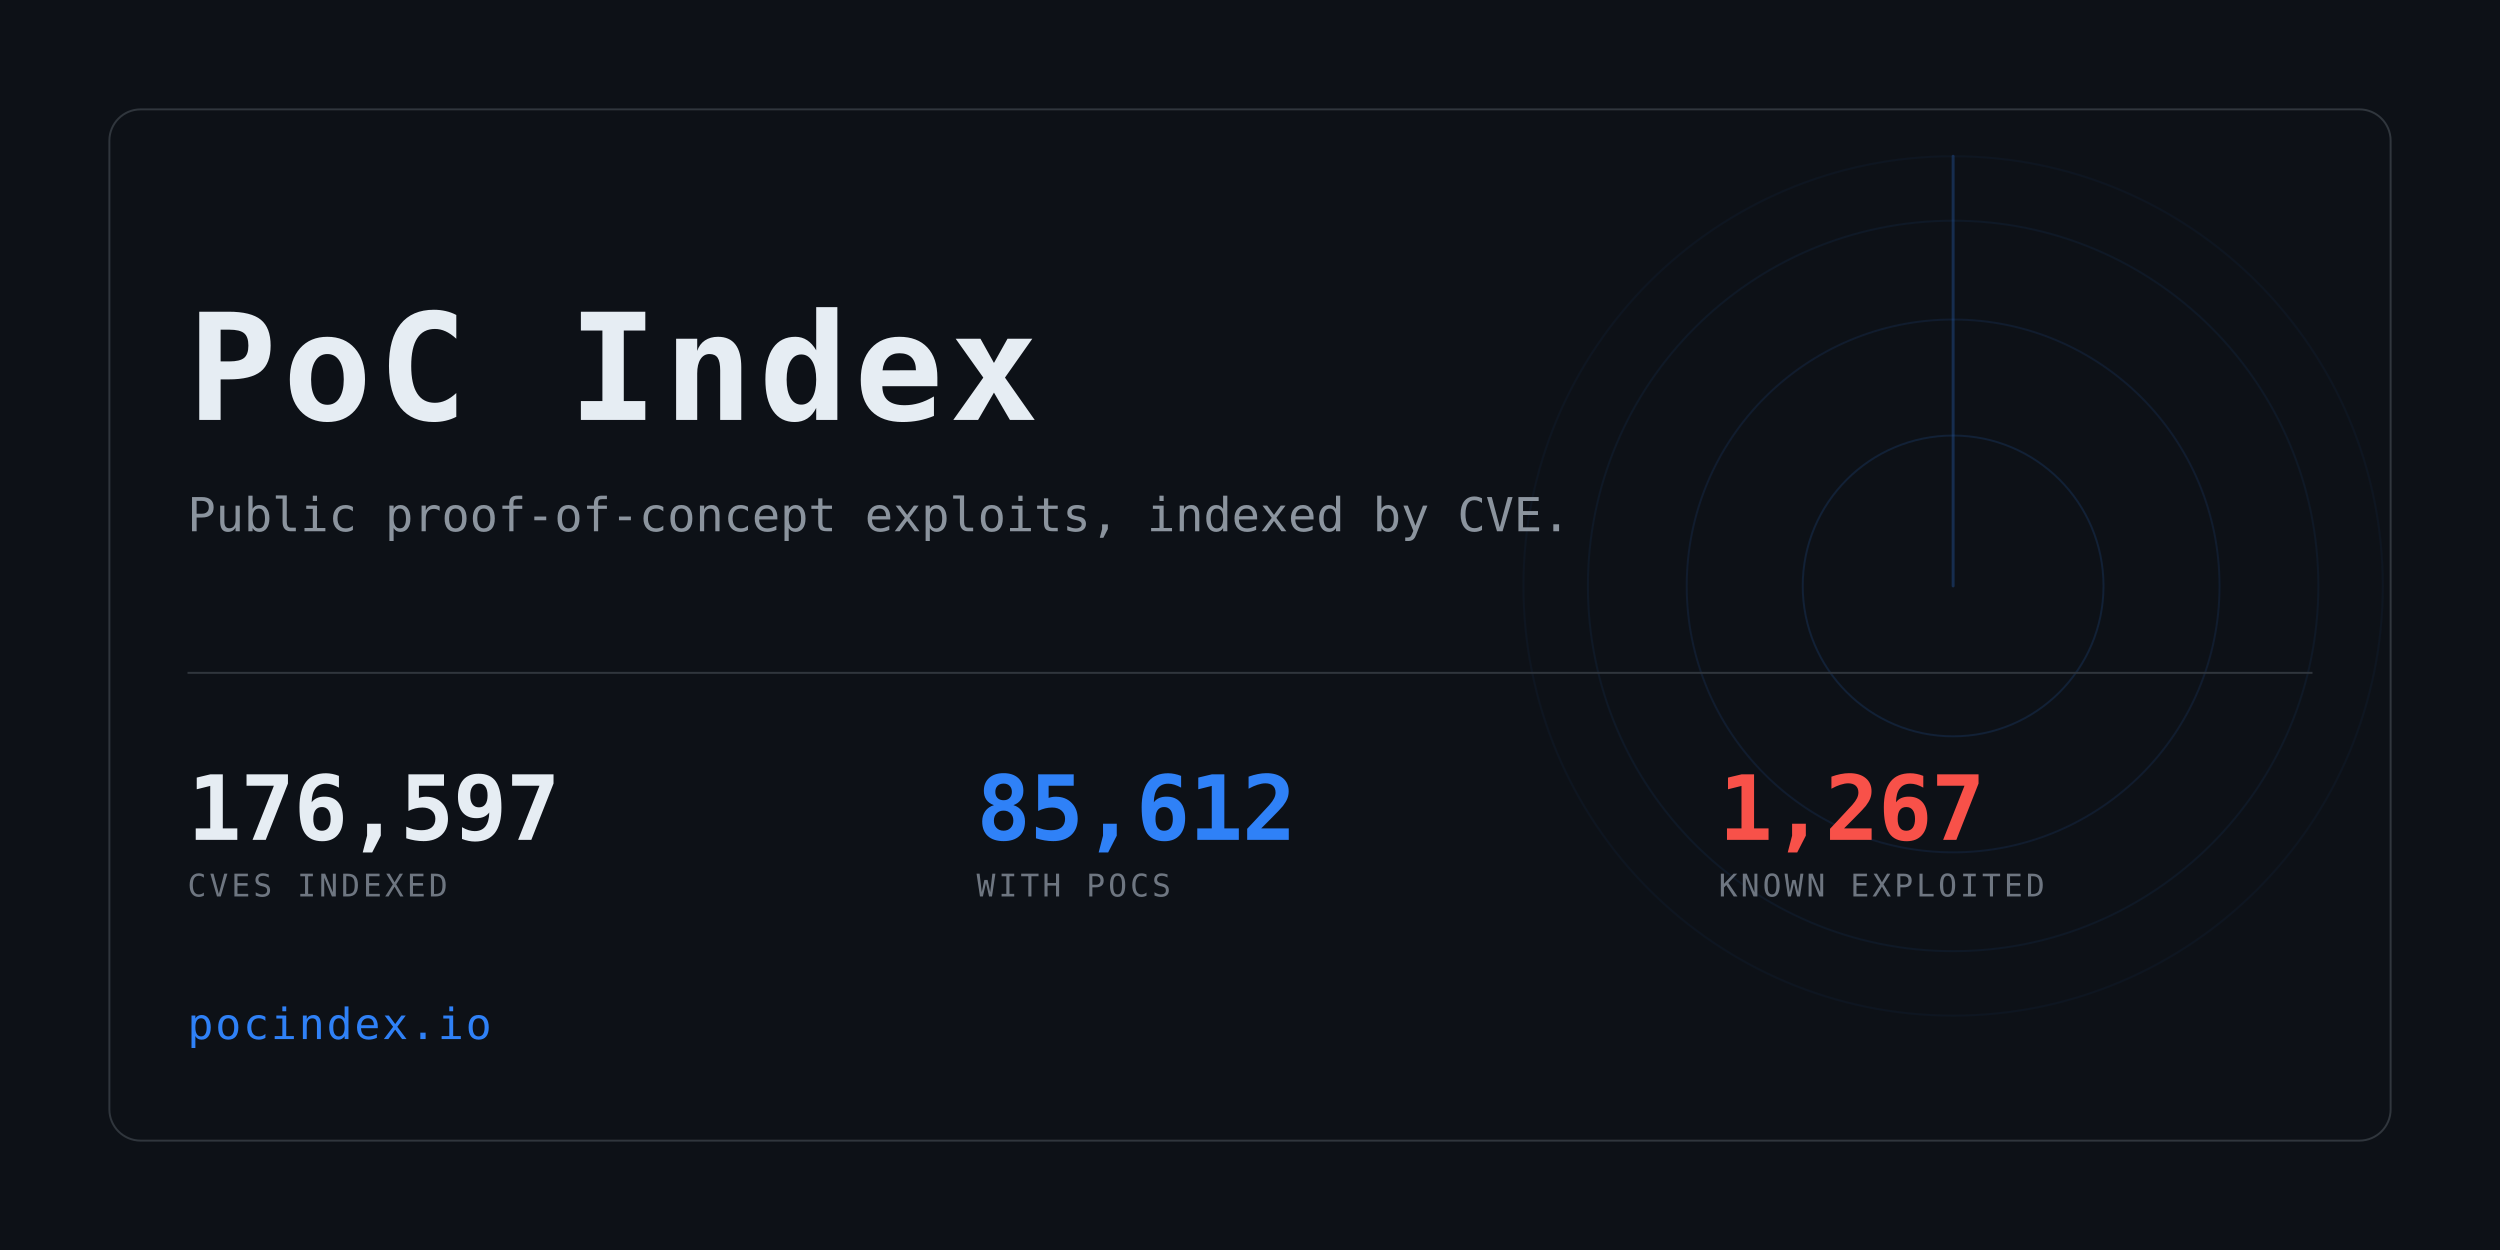
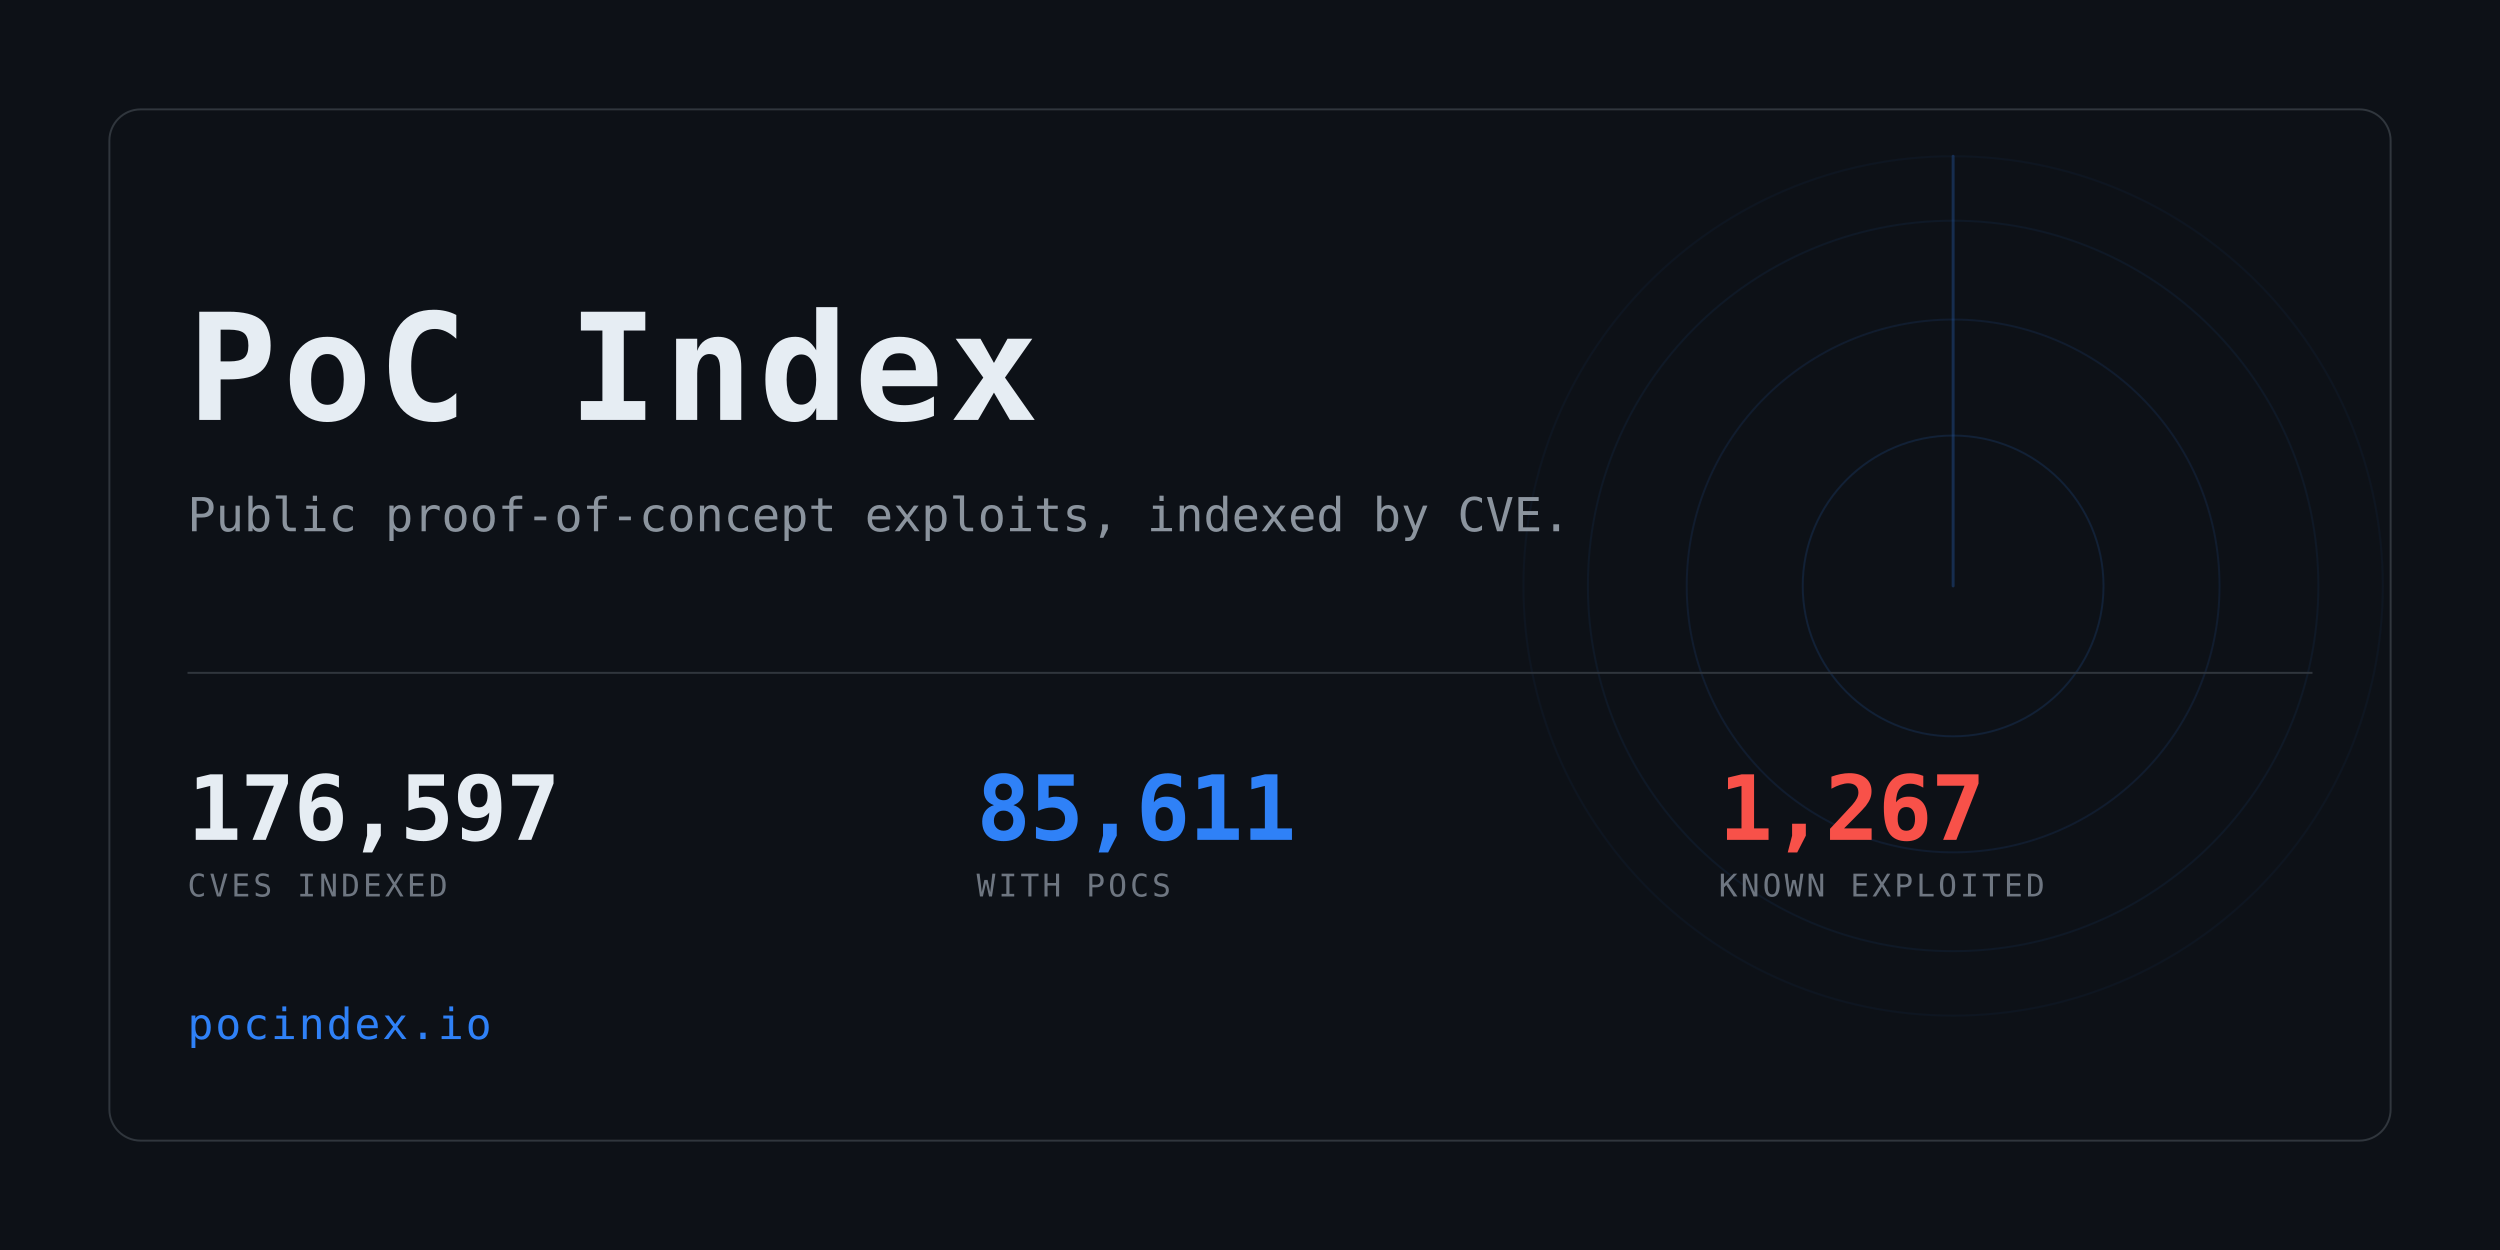
<svg xmlns="http://www.w3.org/2000/svg" width="1280" height="640" viewBox="0 0 1280 640" role="img" aria-label="PoC Index">
  <clipPath id="card">
    <rect x="56" y="56" width="1168" height="528" rx="16" />
  </clipPath>
  <rect width="1280" height="640" fill="#0d1117" />
  <g clip-path="url(#card)" opacity="0.6">
    <g>
      <circle cx="1000" cy="300" r="77.0" fill="none" stroke="#2f81f7" stroke-width="1" opacity="0.234" />
      <circle cx="1000" cy="300" r="136.4" fill="none" stroke="#2f81f7" stroke-width="1" opacity="0.169" />
      <circle cx="1000" cy="300" r="187.0" fill="none" stroke="#2f81f7" stroke-width="1" opacity="0.117" />
      <circle cx="1000" cy="300" r="220.0" fill="none" stroke="#2f81f7" stroke-width="1" opacity="0.078" />
      <line x1="1000" y1="300" x2="1000" y2="80.0" stroke="#2f81f7" stroke-width="1.5" stroke-linecap="round" opacity="0.416">
        <animateTransform attributeName="transform" type="rotate" from="0 1000 300" to="360 1000 300" dur="8s" repeatCount="indefinite" />
      </line>
    </g>
  </g>
  <rect x="56" y="56" width="1168" height="528" rx="16" fill="none" stroke="#30363d" />
  <text x="96" y="215" font-family="ui-monospace,SFMono-Regular,Menlo,Consolas,monospace" font-size="76" font-weight="700" fill="#e6edf3" letter-spacing="3">PoC Index</text>
  <text x="96" y="272" font-family="ui-monospace,SFMono-Regular,Menlo,Consolas,monospace" font-size="24" fill="#8b949e">
    Public proof-of-concept exploits, indexed by CVE.</text>
  <rect x="96" y="344" width="1088" height="1" fill="#30363d" />
  <text x="96" y="430" font-family="ui-monospace,SFMono-Regular,Menlo,Consolas,monospace" font-size="46" font-weight="700" fill="#e6edf3" letter-spacing="-0.5">176,597</text>
  <text x="96" y="459" font-family="ui-monospace,SFMono-Regular,Menlo,Consolas,monospace" font-size="16" fill="#6e7681" letter-spacing="1.6">CVES INDEXED</text>
-   <text x="500" y="430" font-family="ui-monospace,SFMono-Regular,Menlo,Consolas,monospace" font-size="46" font-weight="700" fill="#2f81f7" letter-spacing="-0.5">85,612</text>
+   <text x="500" y="430" font-family="ui-monospace,SFMono-Regular,Menlo,Consolas,monospace" font-size="46" font-weight="700" fill="#2f81f7" letter-spacing="-0.5">85,611</text>
  <text x="500" y="459" font-family="ui-monospace,SFMono-Regular,Menlo,Consolas,monospace" font-size="16" fill="#6e7681" letter-spacing="1.6">WITH POCS</text>
  <text x="880" y="430" font-family="ui-monospace,SFMono-Regular,Menlo,Consolas,monospace" font-size="46" font-weight="700" fill="#f85149" letter-spacing="-0.5">1,267</text>
  <text x="880" y="459" font-family="ui-monospace,SFMono-Regular,Menlo,Consolas,monospace" font-size="16" fill="#6e7681" letter-spacing="1.6">KNOWN EXPLOITED</text>
  <text x="96" y="532" font-family="ui-monospace,SFMono-Regular,Menlo,Consolas,monospace" font-size="22" fill="#2f81f7" letter-spacing="1">pocindex.io</text>
</svg>
